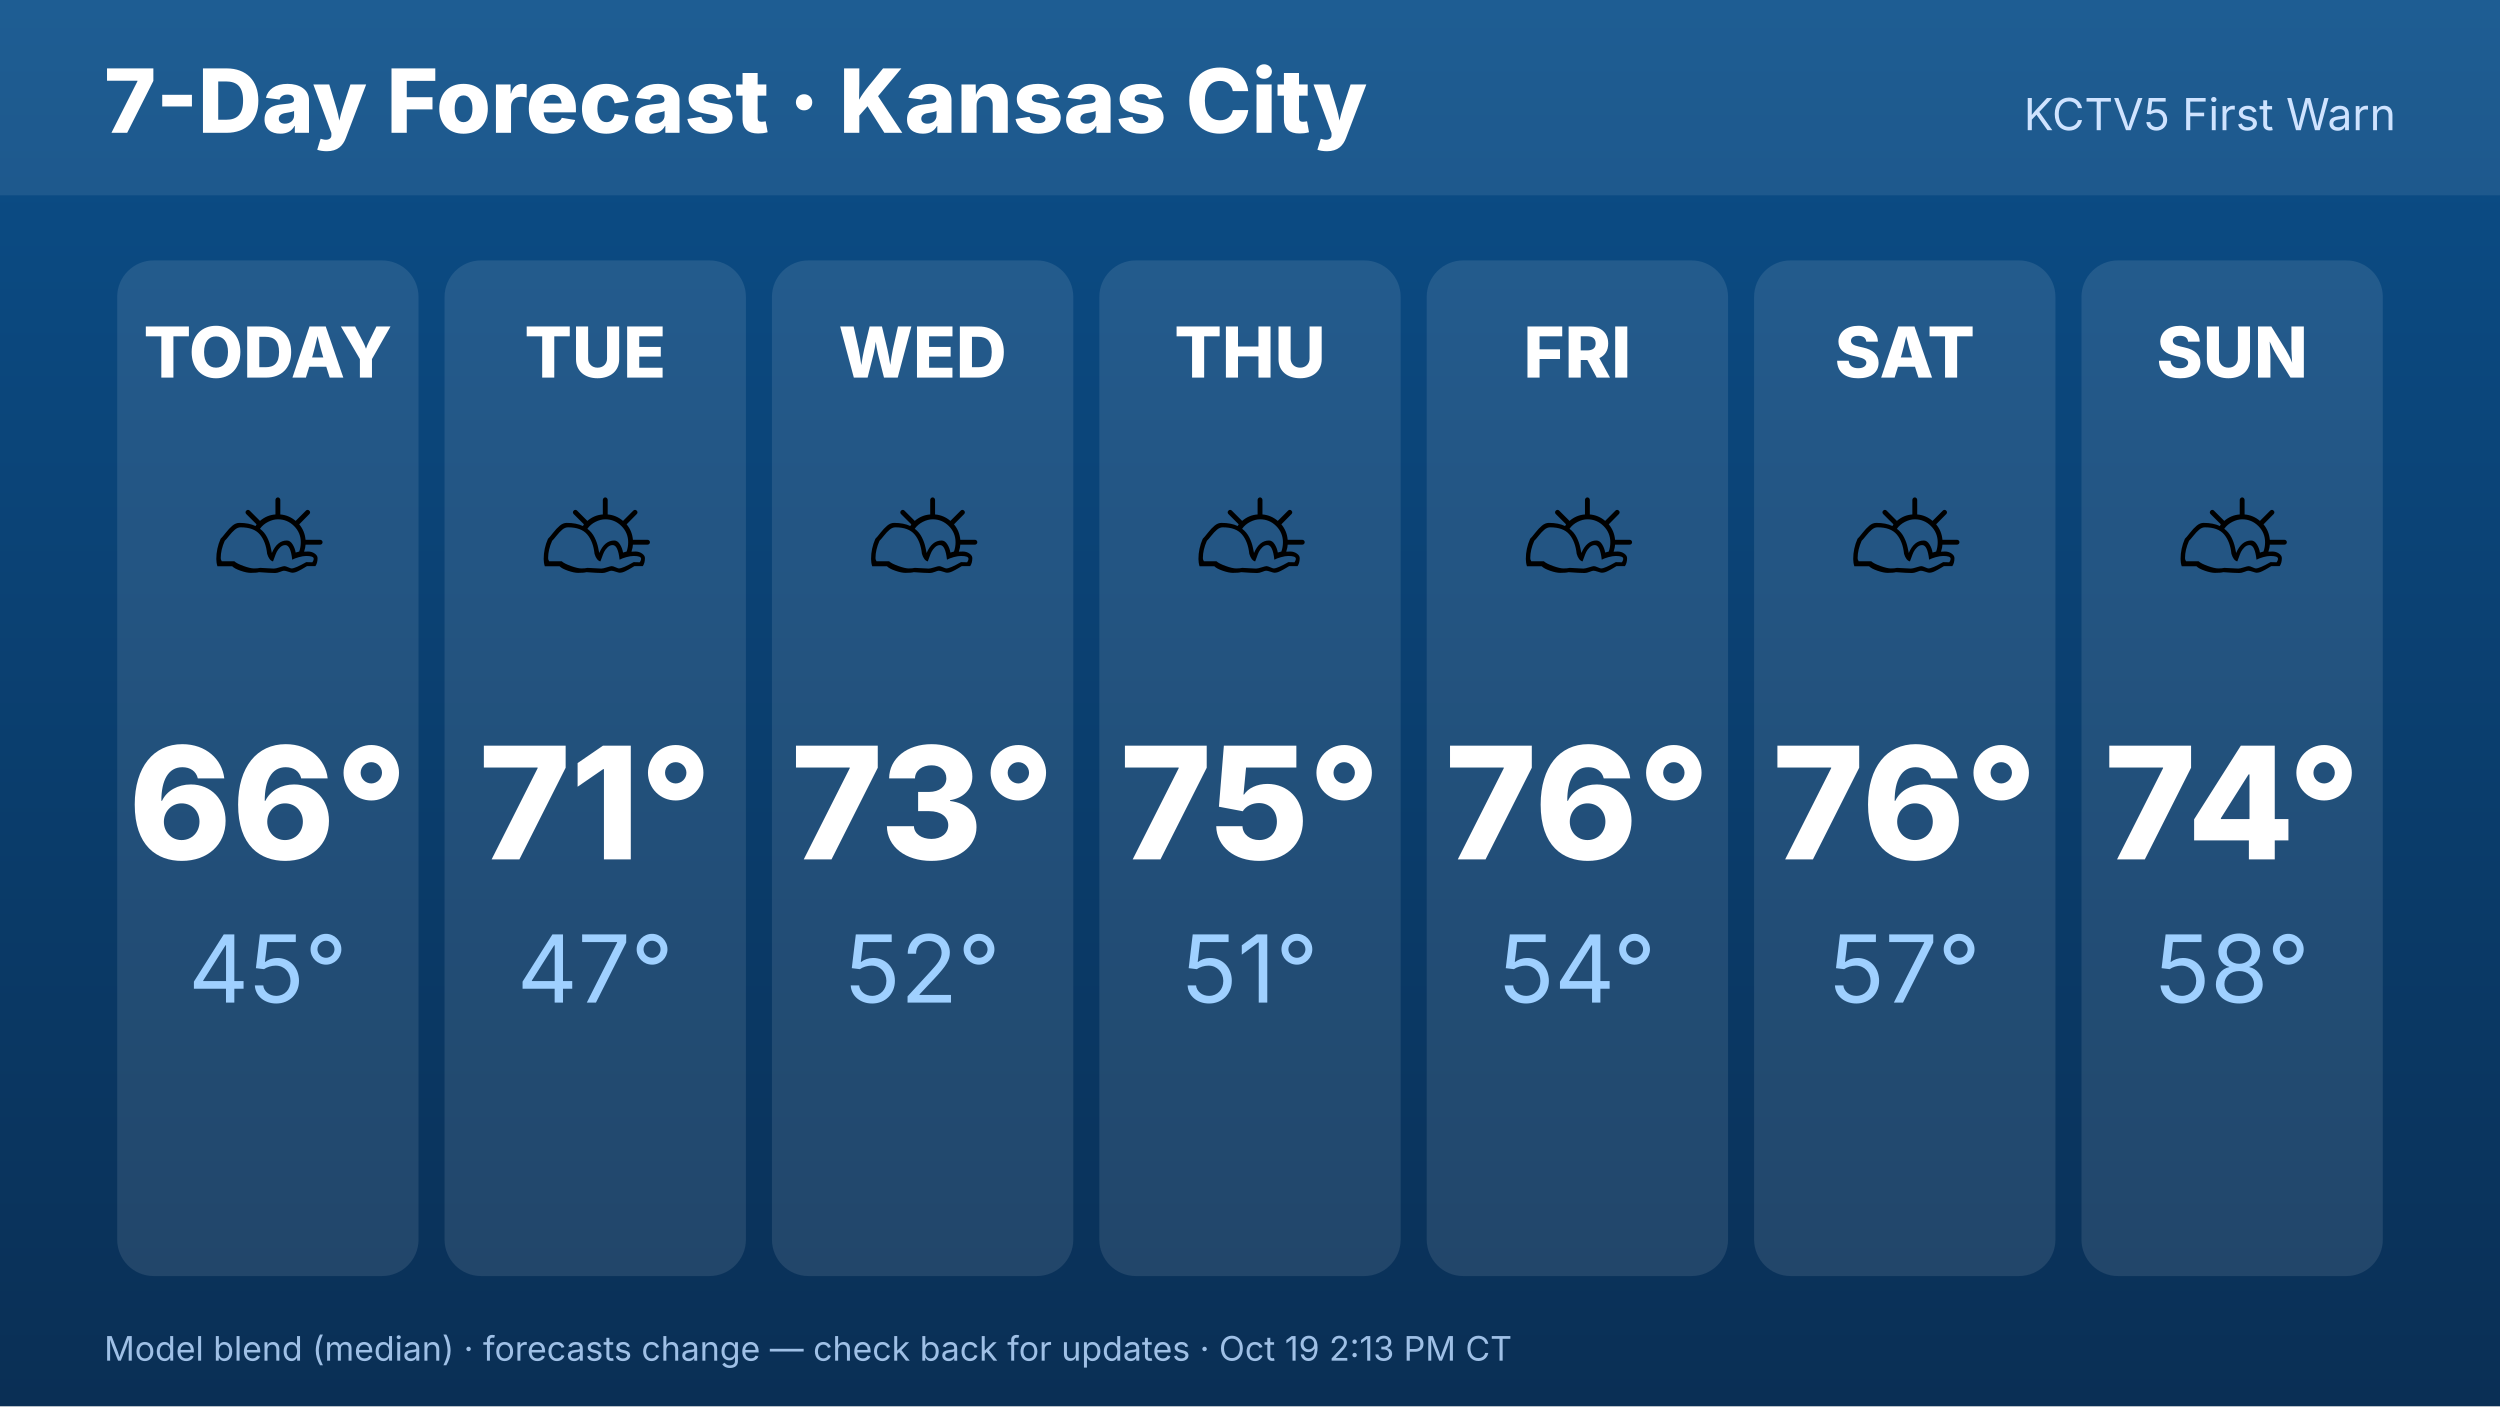
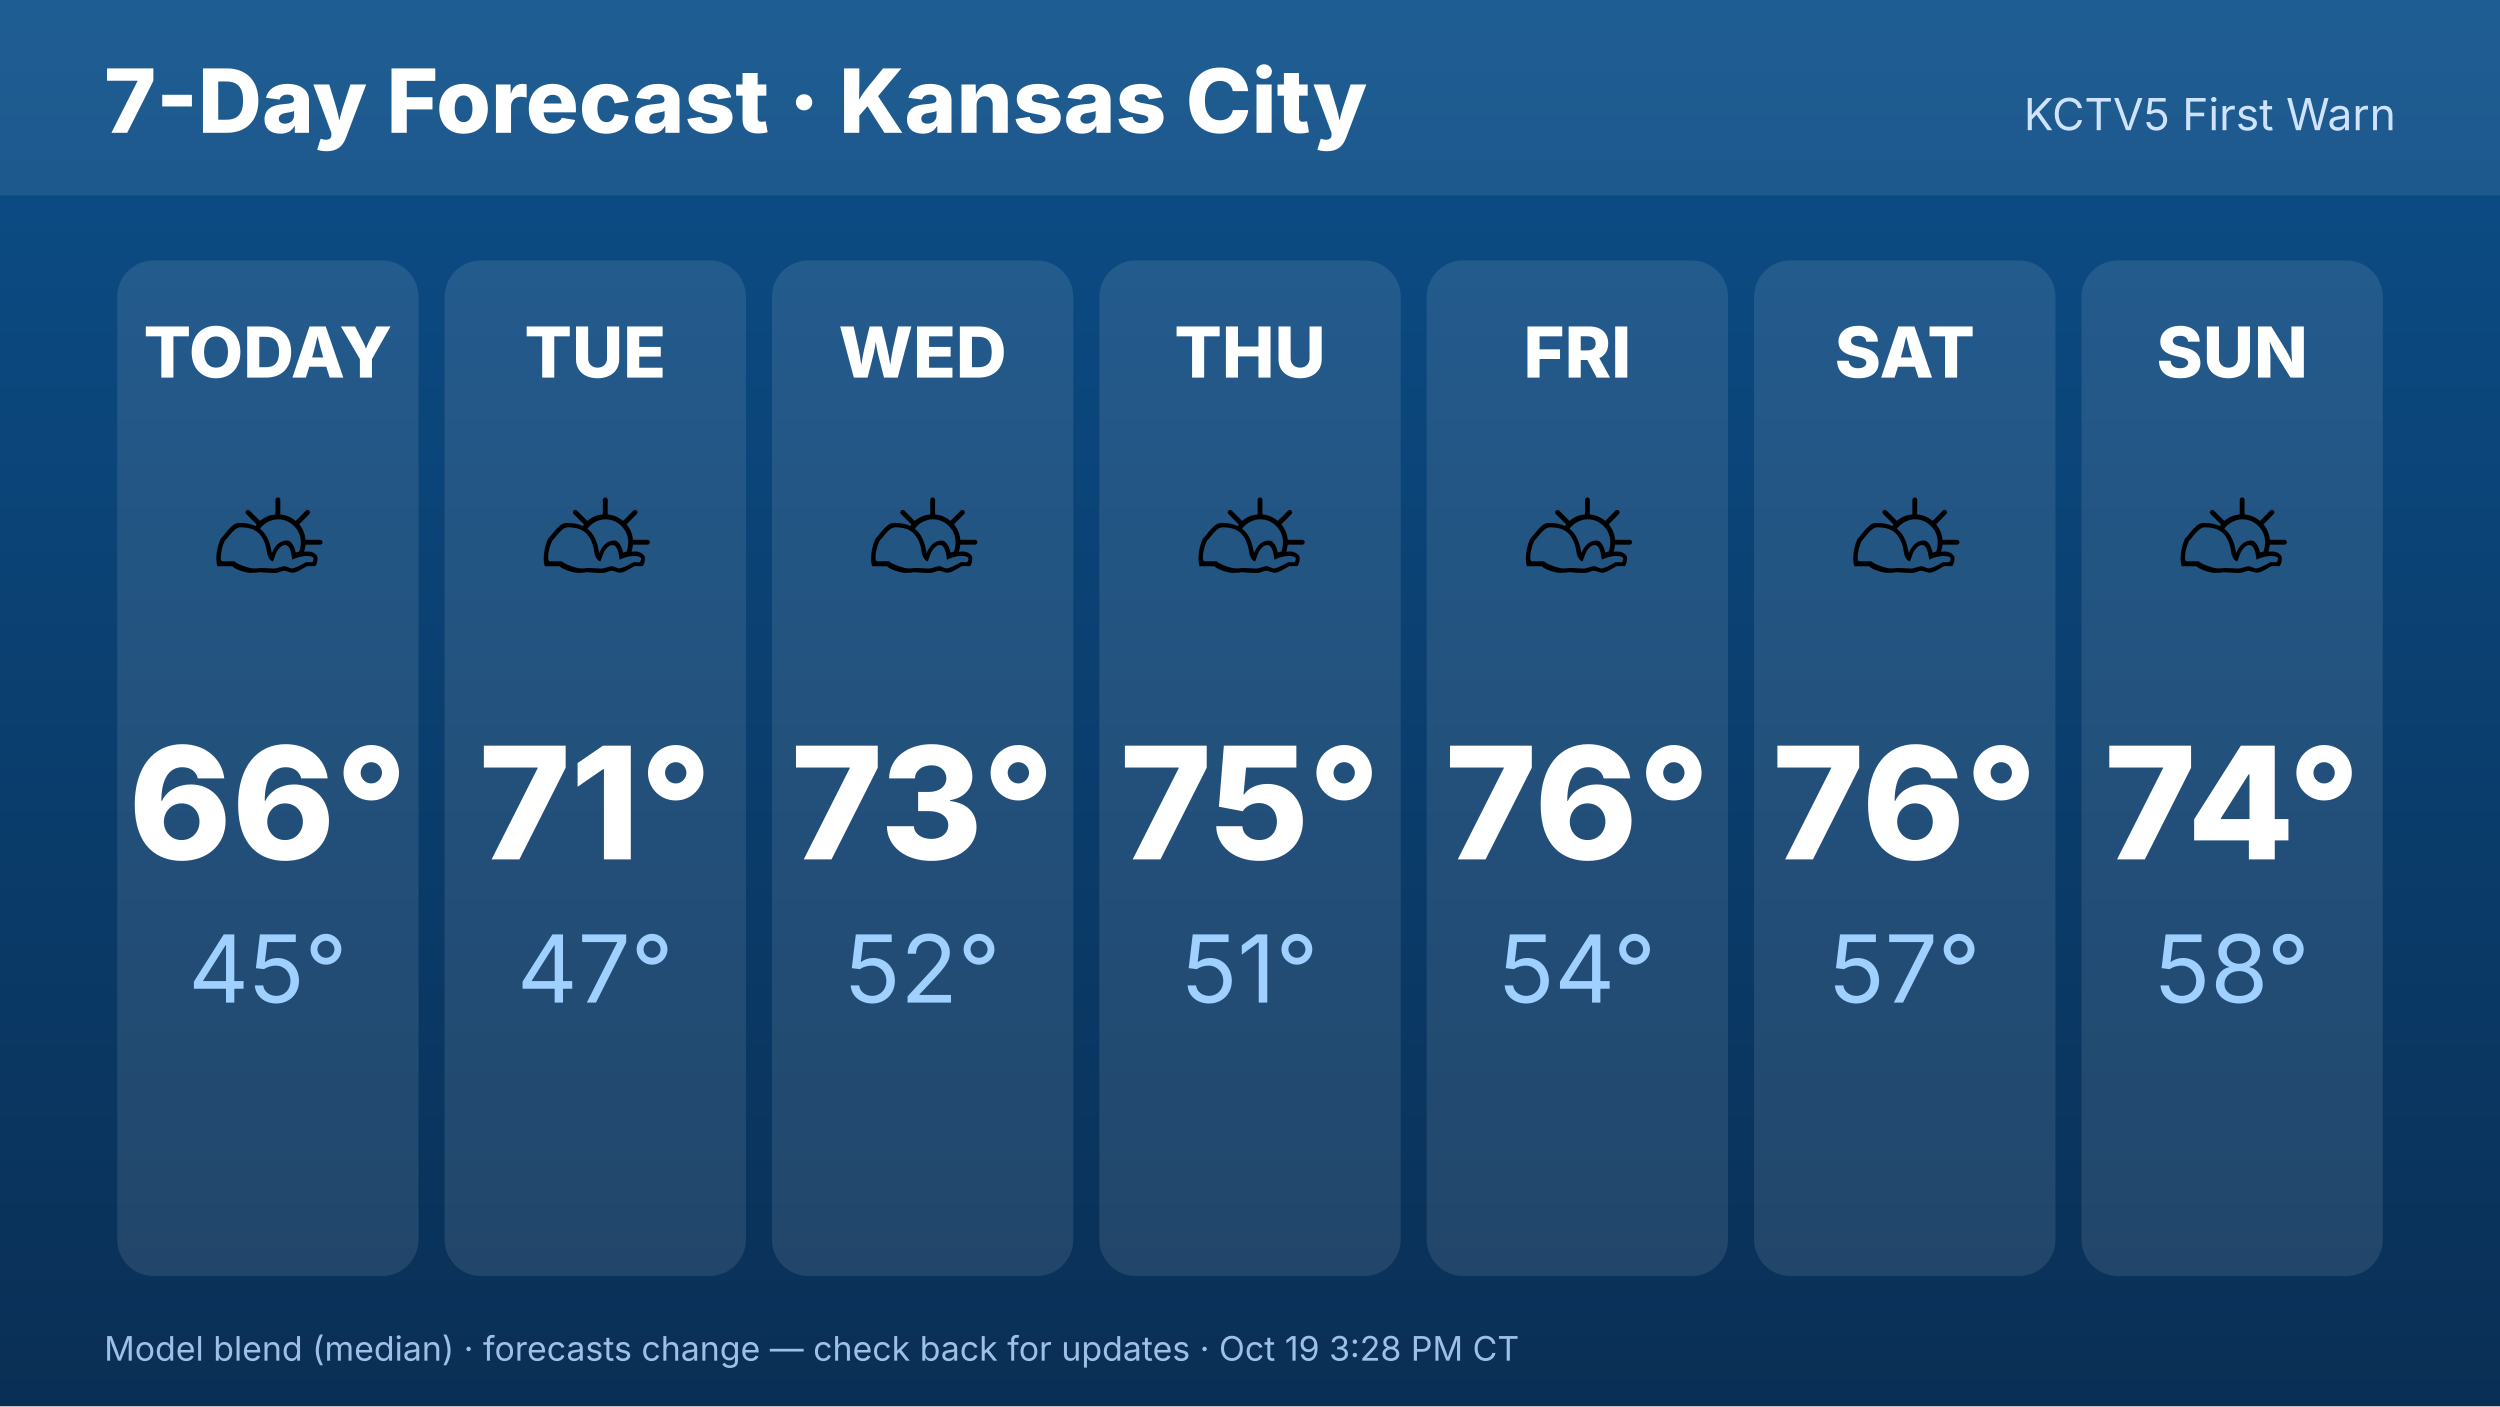
<svg xmlns="http://www.w3.org/2000/svg" width="1920" height="1080" viewBox="0 0 1920 1080" font-family="Inter,Helvetica,Arial,sans-serif">
  <defs>
    <linearGradient id="bg" x1="0" y1="0" x2="0" y2="1">
      <stop offset="0" stop-color="#0b4f8a" />
      <stop offset="1" stop-color="#0a2f55" />
    </linearGradient>
  </defs>
  <rect width="1920" height="1080" fill="url(#bg)" />
  <rect x="0" y="0" width="1920" height="150" fill="#ffffff" opacity=".08" />
  <text x="80" y="102" font-size="68" font-weight="800" fill="#fff">7-Day Forecast · Kansas City</text>
  <text x="1840" y="100" font-size="34" fill="#cfe3ff" text-anchor="end">KCTV5 First Warn</text>
  <rect x="90.0" y="200" width="231.429" height="780" rx="28" fill="#fff" opacity=".1" />
  <text x="205.714" y="290" font-size="54" font-weight="800" fill="#fff" text-anchor="middle">TODAY</text>
  <text x="205.714" y="470" font-size="110" text-anchor="middle">⛅</text>
  <text x="205.714" y="660" font-size="120" font-weight="800" fill="#fff" text-anchor="middle">66°</text>
  <text x="205.714" y="770" font-size="72" fill="#9fd0ff" text-anchor="middle">45°</text>
  <rect x="341.429" y="200" width="231.429" height="780" rx="28" fill="#fff" opacity=".1" />
  <text x="457.143" y="290" font-size="54" font-weight="800" fill="#fff" text-anchor="middle">TUE</text>
  <text x="457.143" y="470" font-size="110" text-anchor="middle">⛅</text>
  <text x="457.143" y="660" font-size="120" font-weight="800" fill="#fff" text-anchor="middle">71°</text>
  <text x="457.143" y="770" font-size="72" fill="#9fd0ff" text-anchor="middle">47°</text>
  <rect x="592.857" y="200" width="231.429" height="780" rx="28" fill="#fff" opacity=".1" />
  <text x="708.571" y="290" font-size="54" font-weight="800" fill="#fff" text-anchor="middle">WED</text>
  <text x="708.571" y="470" font-size="110" text-anchor="middle">⛅</text>
  <text x="708.571" y="660" font-size="120" font-weight="800" fill="#fff" text-anchor="middle">73°</text>
  <text x="708.571" y="770" font-size="72" fill="#9fd0ff" text-anchor="middle">52°</text>
  <rect x="844.286" y="200" width="231.429" height="780" rx="28" fill="#fff" opacity=".1" />
  <text x="960" y="290" font-size="54" font-weight="800" fill="#fff" text-anchor="middle">THU</text>
  <text x="960" y="470" font-size="110" text-anchor="middle">⛅</text>
  <text x="960" y="660" font-size="120" font-weight="800" fill="#fff" text-anchor="middle">75°</text>
  <text x="960" y="770" font-size="72" fill="#9fd0ff" text-anchor="middle">51°</text>
  <rect x="1095.714" y="200" width="231.429" height="780" rx="28" fill="#fff" opacity=".1" />
  <text x="1211.429" y="290" font-size="54" font-weight="800" fill="#fff" text-anchor="middle">FRI</text>
  <text x="1211.429" y="470" font-size="110" text-anchor="middle">⛅</text>
  <text x="1211.429" y="660" font-size="120" font-weight="800" fill="#fff" text-anchor="middle">76°</text>
  <text x="1211.429" y="770" font-size="72" fill="#9fd0ff" text-anchor="middle">54°</text>
  <rect x="1347.143" y="200" width="231.429" height="780" rx="28" fill="#fff" opacity=".1" />
  <text x="1462.857" y="290" font-size="54" font-weight="800" fill="#fff" text-anchor="middle">SAT</text>
  <text x="1462.857" y="470" font-size="110" text-anchor="middle">⛅</text>
  <text x="1462.857" y="660" font-size="120" font-weight="800" fill="#fff" text-anchor="middle">76°</text>
  <text x="1462.857" y="770" font-size="72" fill="#9fd0ff" text-anchor="middle">57°</text>
  <rect x="1598.571" y="200" width="231.429" height="780" rx="28" fill="#fff" opacity=".1" />
  <text x="1714.286" y="290" font-size="54" font-weight="800" fill="#fff" text-anchor="middle">SUN</text>
  <text x="1714.286" y="470" font-size="110" text-anchor="middle">⛅</text>
  <text x="1714.286" y="660" font-size="120" font-weight="800" fill="#fff" text-anchor="middle">74°</text>
  <text x="1714.286" y="770" font-size="72" fill="#9fd0ff" text-anchor="middle">58°</text>
-   <text x="80" y="1045" font-size="26" fill="#9fc0e6">Model blend (median) · forecasts change — check back for updates · Oct 19 2:13 PM CT</text>
+   <text x="80" y="1045" font-size="26" fill="#9fc0e6">Model blend (median) · forecasts change — check back for updates · Oct 19 3:28 PM CT</text>
</svg>
